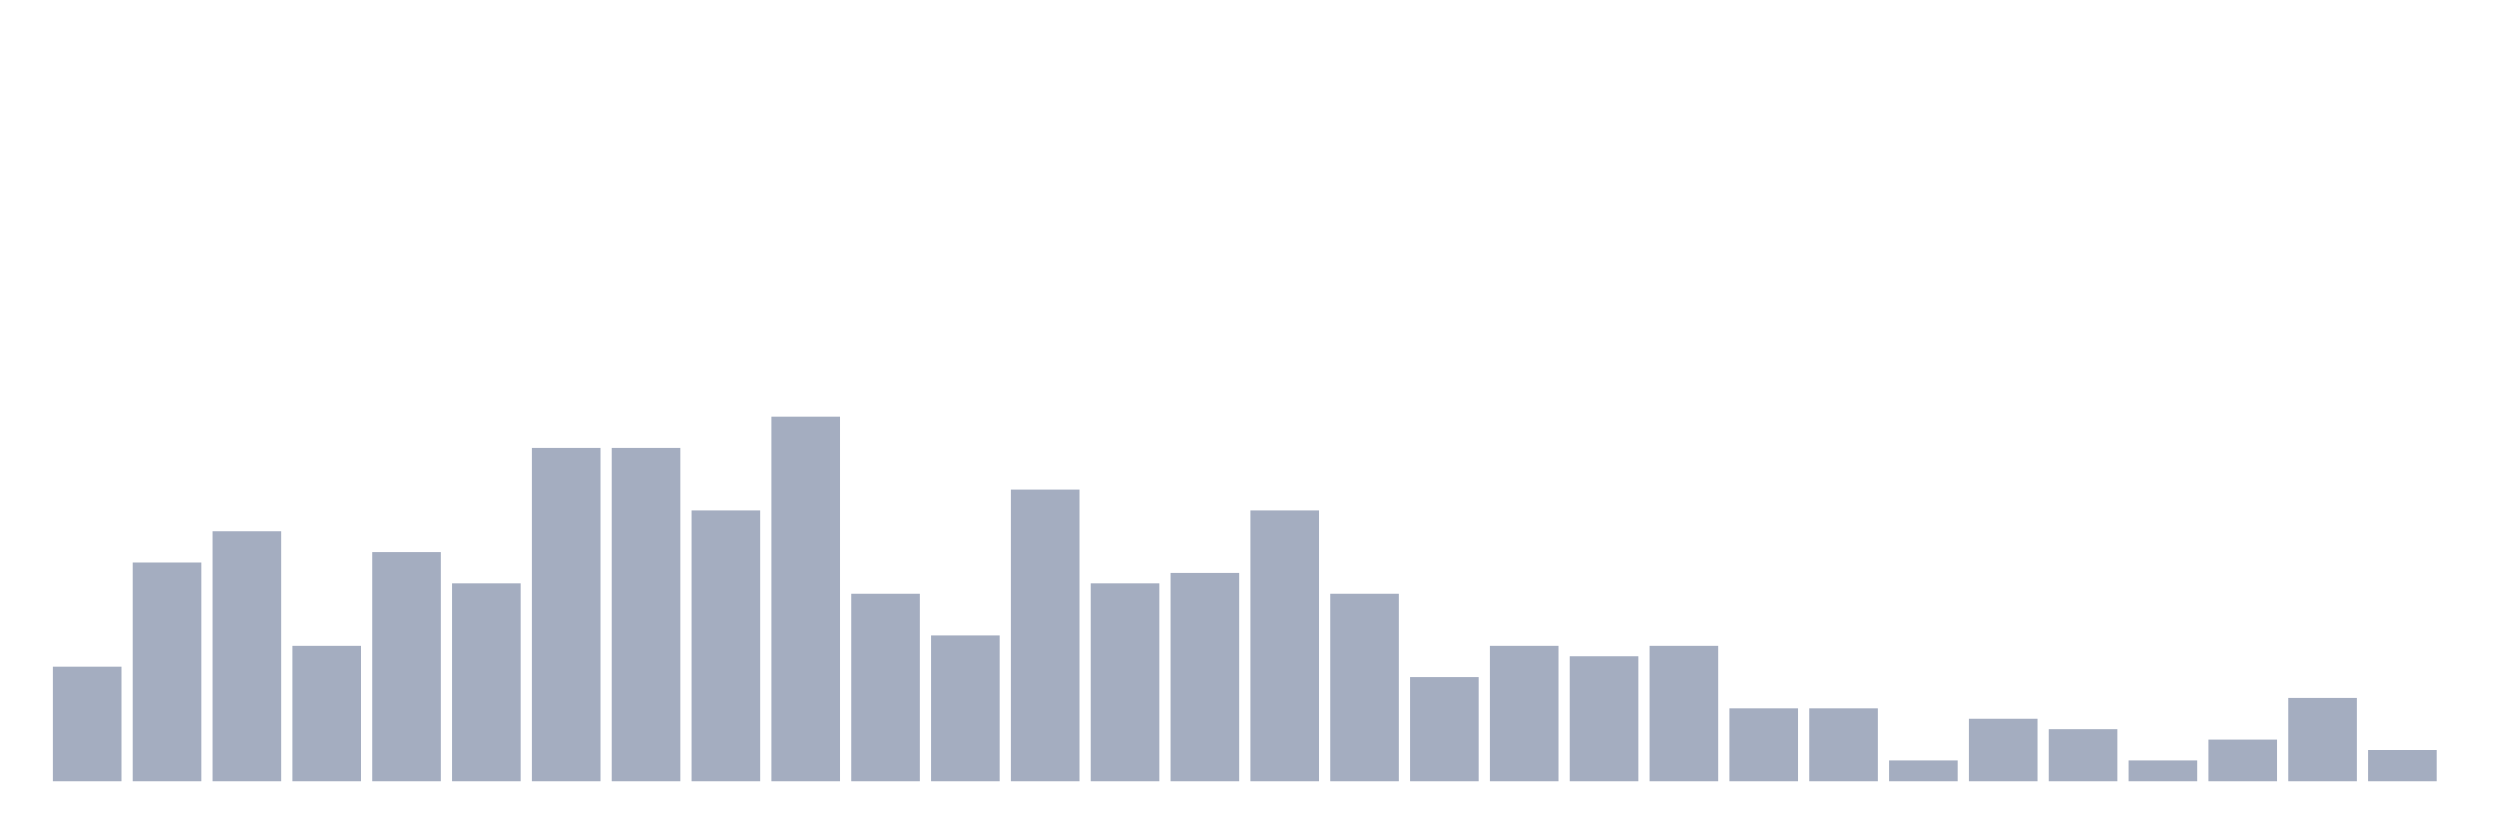
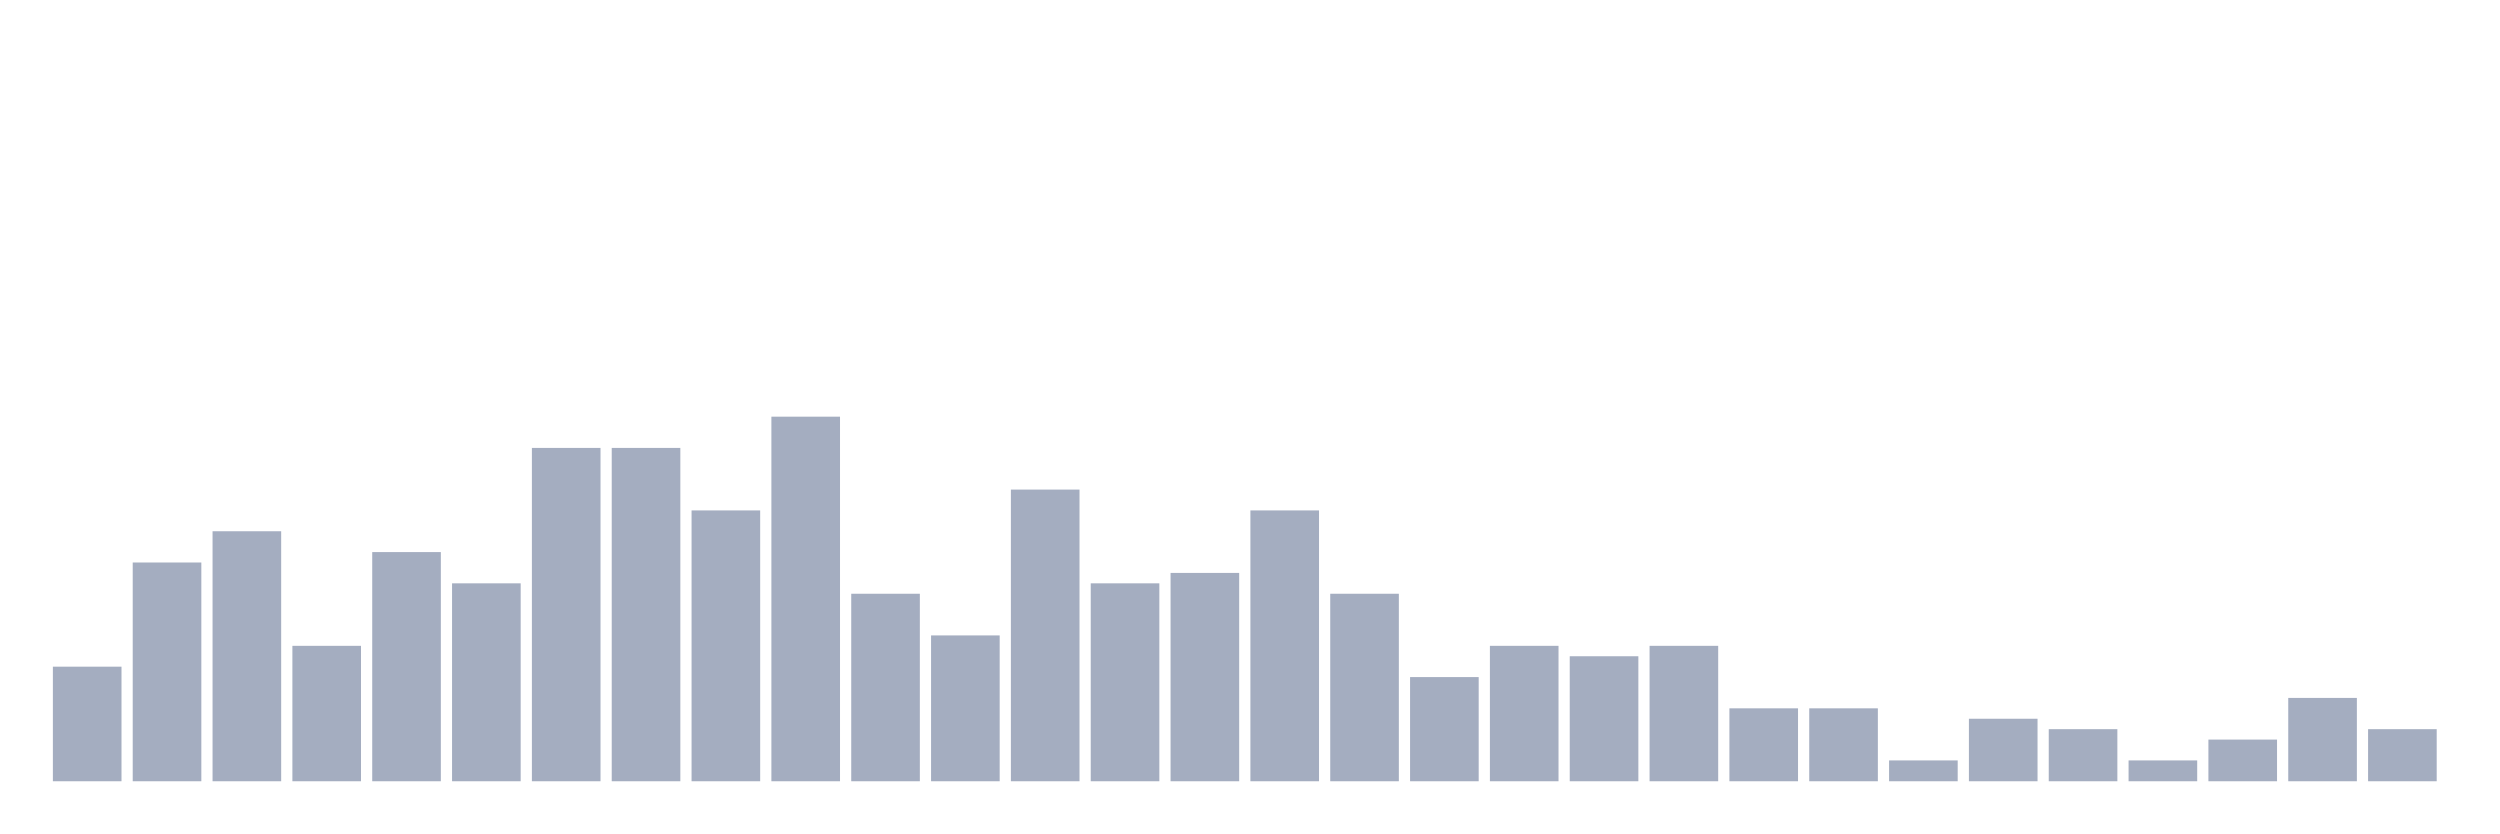
<svg xmlns="http://www.w3.org/2000/svg" viewBox="0 0 480 160">
  <g transform="translate(10,10)">
    <rect class="bar" x="0.153" width="13.175" y="118" height="22" fill="rgb(164,173,192)" />
    <rect class="bar" x="15.482" width="13.175" y="98" height="42" fill="rgb(164,173,192)" />
    <rect class="bar" x="30.81" width="13.175" y="92" height="48" fill="rgb(164,173,192)" />
    <rect class="bar" x="46.138" width="13.175" y="114" height="26" fill="rgb(164,173,192)" />
    <rect class="bar" x="61.466" width="13.175" y="96" height="44" fill="rgb(164,173,192)" />
    <rect class="bar" x="76.794" width="13.175" y="102" height="38" fill="rgb(164,173,192)" />
    <rect class="bar" x="92.123" width="13.175" y="76" height="64" fill="rgb(164,173,192)" />
    <rect class="bar" x="107.451" width="13.175" y="76" height="64" fill="rgb(164,173,192)" />
    <rect class="bar" x="122.779" width="13.175" y="88" height="52" fill="rgb(164,173,192)" />
    <rect class="bar" x="138.107" width="13.175" y="70" height="70" fill="rgb(164,173,192)" />
    <rect class="bar" x="153.436" width="13.175" y="104" height="36" fill="rgb(164,173,192)" />
    <rect class="bar" x="168.764" width="13.175" y="112" height="28" fill="rgb(164,173,192)" />
    <rect class="bar" x="184.092" width="13.175" y="84" height="56" fill="rgb(164,173,192)" />
    <rect class="bar" x="199.42" width="13.175" y="102" height="38" fill="rgb(164,173,192)" />
    <rect class="bar" x="214.748" width="13.175" y="100" height="40" fill="rgb(164,173,192)" />
    <rect class="bar" x="230.077" width="13.175" y="88" height="52" fill="rgb(164,173,192)" />
    <rect class="bar" x="245.405" width="13.175" y="104" height="36" fill="rgb(164,173,192)" />
    <rect class="bar" x="260.733" width="13.175" y="120" height="20" fill="rgb(164,173,192)" />
    <rect class="bar" x="276.061" width="13.175" y="114" height="26" fill="rgb(164,173,192)" />
    <rect class="bar" x="291.39" width="13.175" y="116" height="24" fill="rgb(164,173,192)" />
    <rect class="bar" x="306.718" width="13.175" y="114" height="26" fill="rgb(164,173,192)" />
    <rect class="bar" x="322.046" width="13.175" y="126" height="14" fill="rgb(164,173,192)" />
    <rect class="bar" x="337.374" width="13.175" y="126" height="14" fill="rgb(164,173,192)" />
    <rect class="bar" x="352.702" width="13.175" y="136" height="4" fill="rgb(164,173,192)" />
    <rect class="bar" x="368.031" width="13.175" y="128" height="12" fill="rgb(164,173,192)" />
    <rect class="bar" x="383.359" width="13.175" y="130" height="10" fill="rgb(164,173,192)" />
    <rect class="bar" x="398.687" width="13.175" y="136" height="4" fill="rgb(164,173,192)" />
    <rect class="bar" x="414.015" width="13.175" y="132" height="8" fill="rgb(164,173,192)" />
    <rect class="bar" x="429.344" width="13.175" y="124" height="16" fill="rgb(164,173,192)" />
-     <rect class="bar" x="444.672" width="13.175" y="134" height="6" fill="rgb(164,173,192)" />
+     <rect class="bar" x="444.672" width="13.175" y="130" height="10" fill="rgb(164,173,192)" />
  </g>
</svg>
